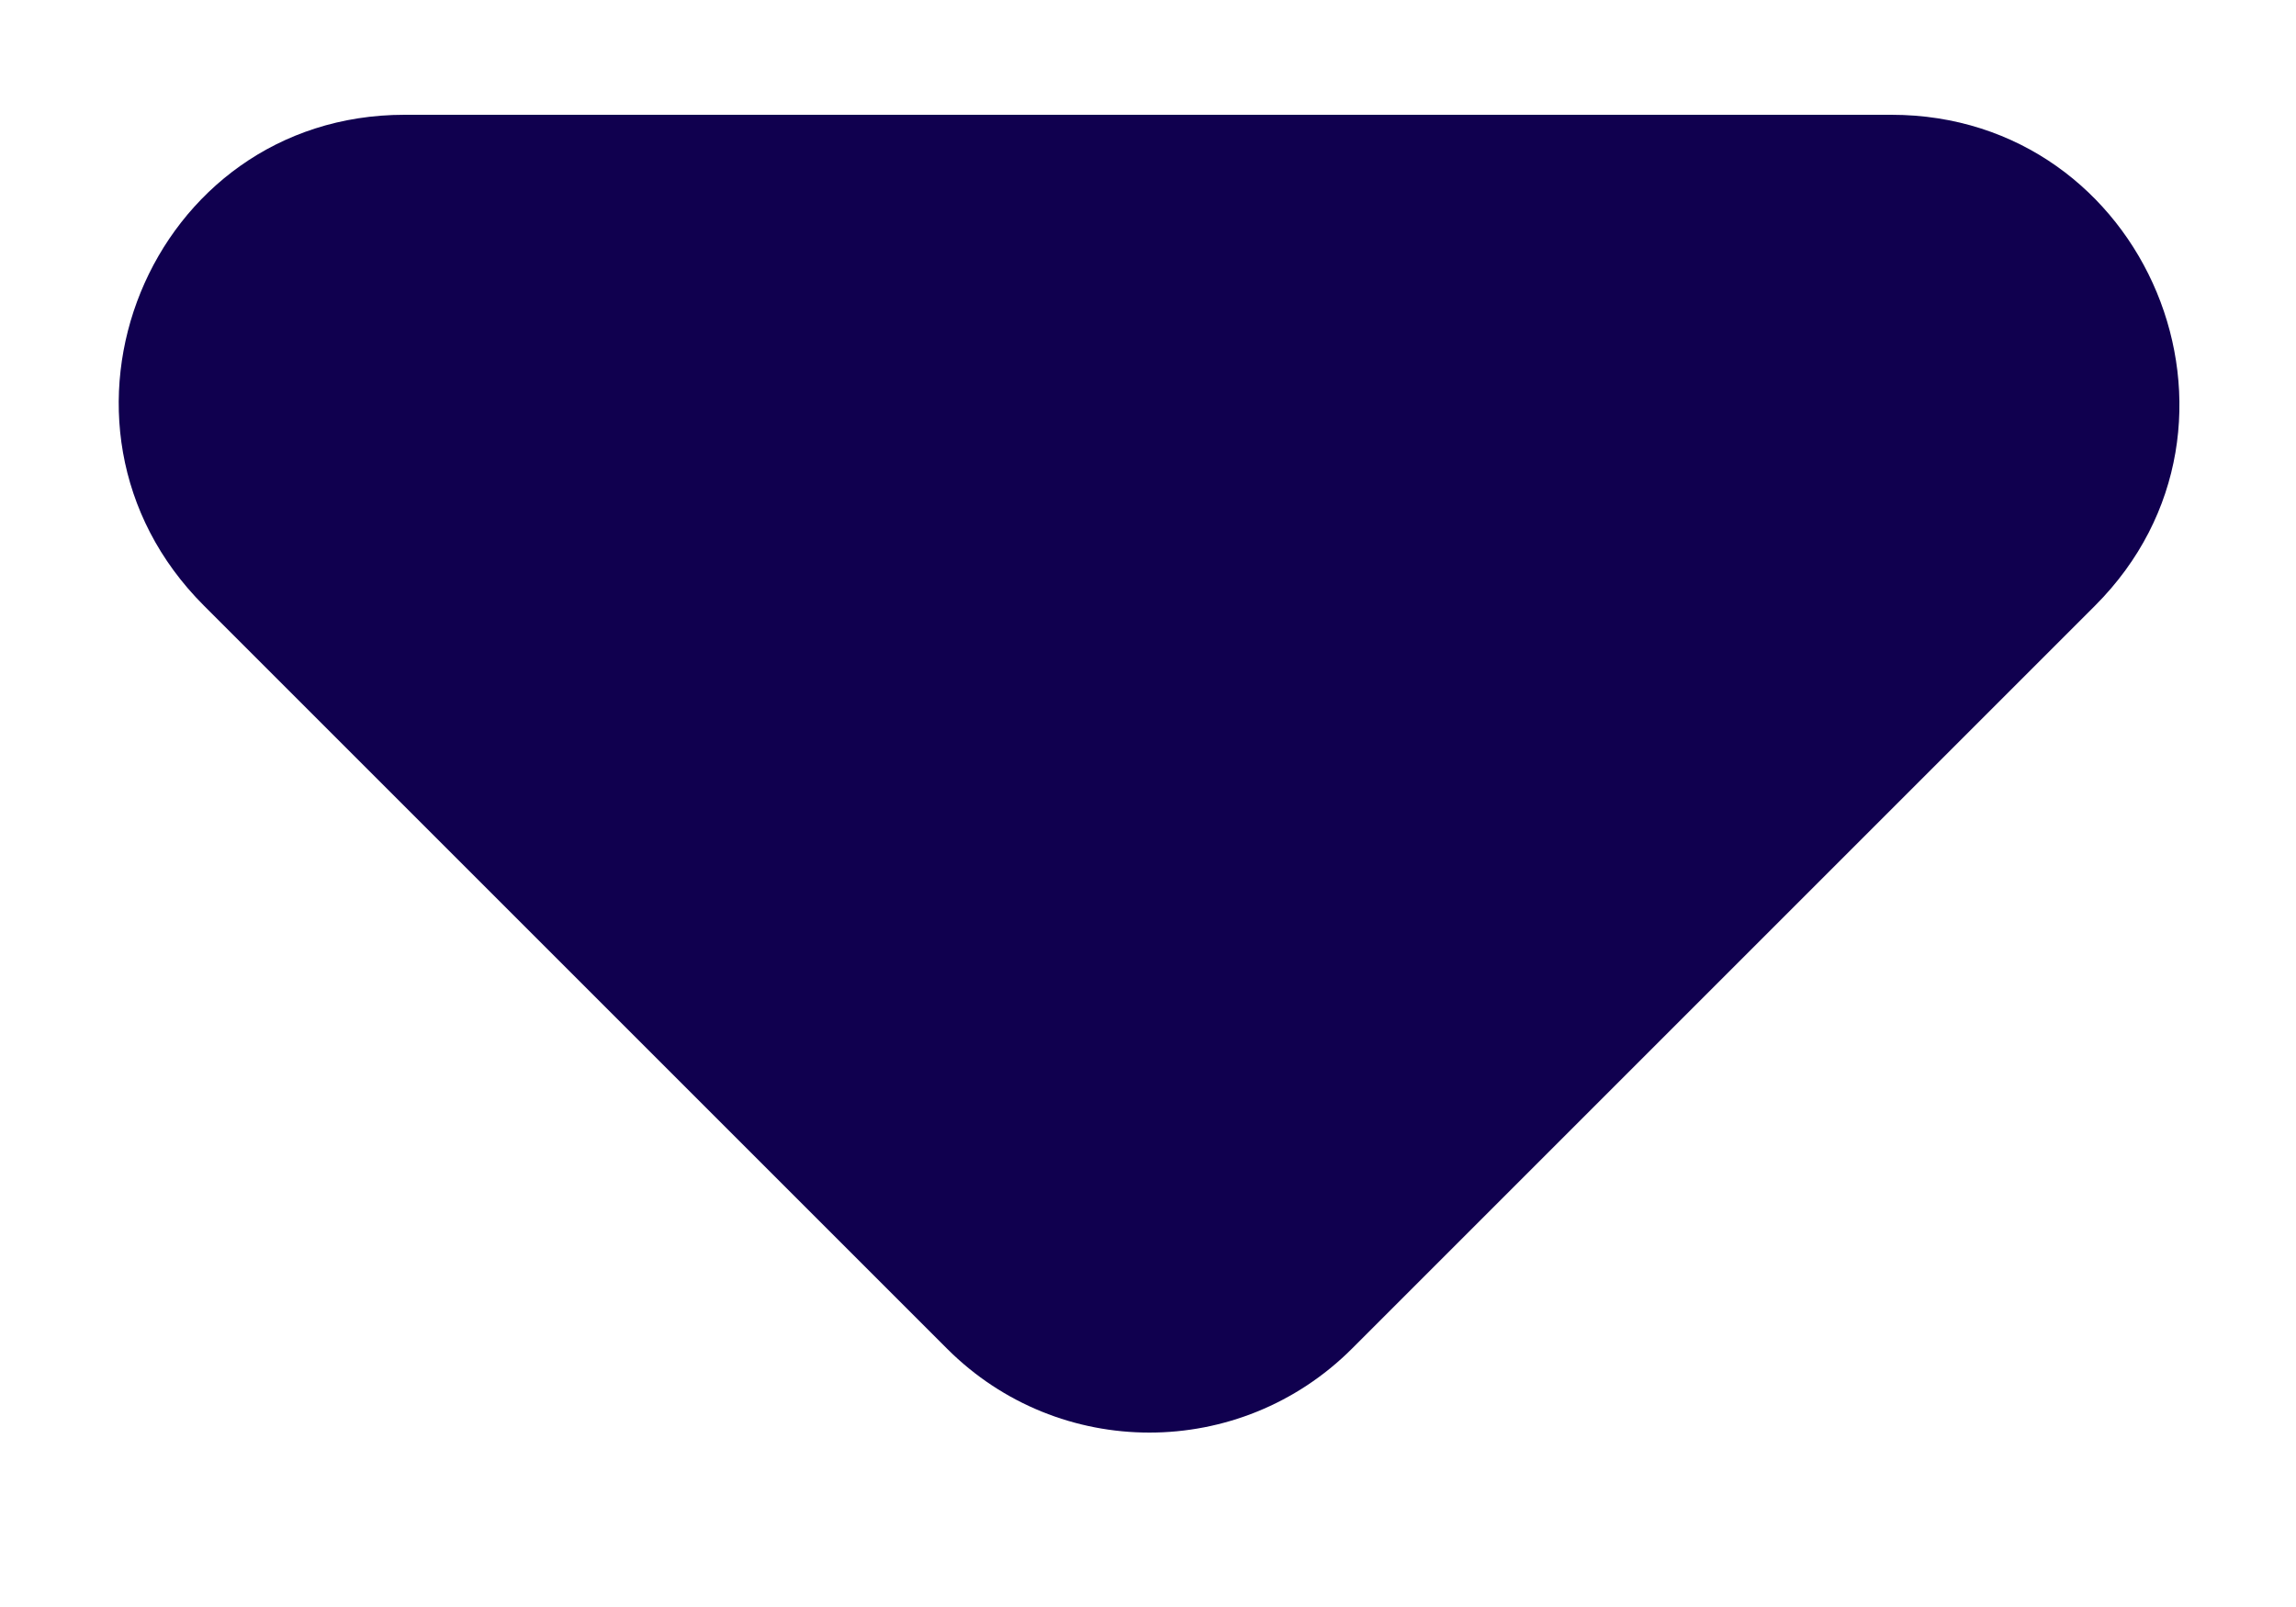
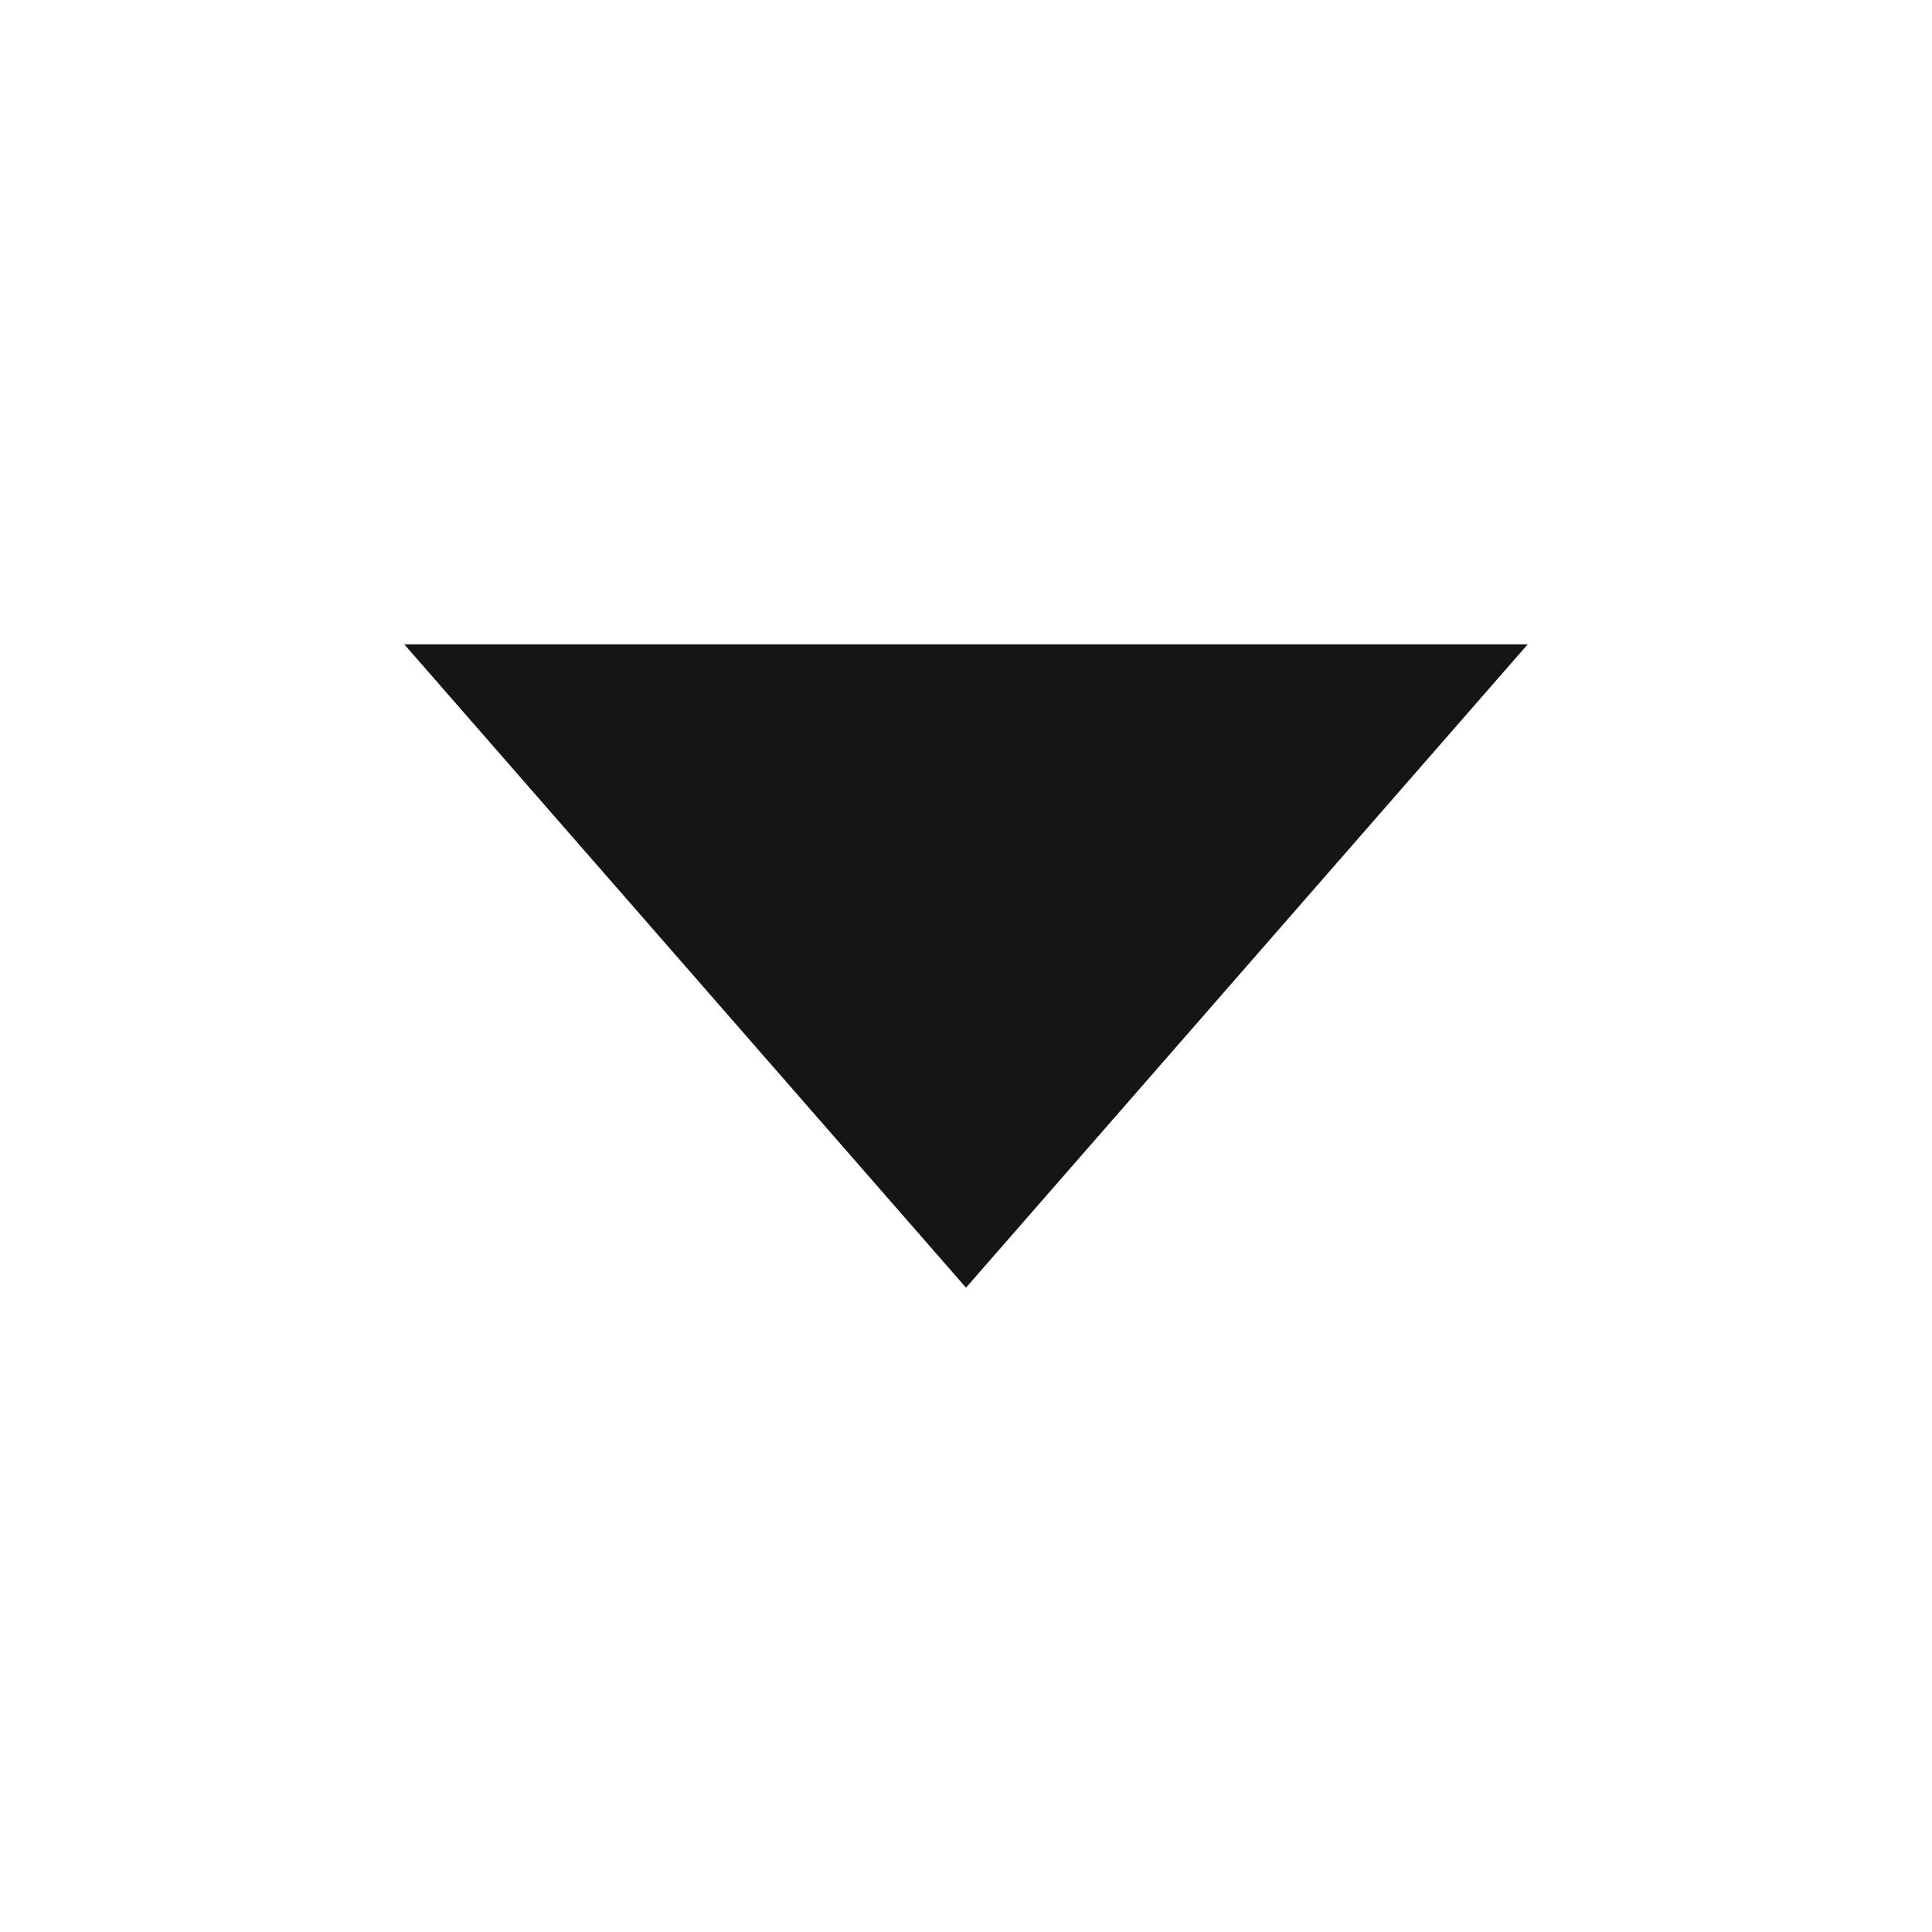
- <svg xmlns="http://www.w3.org/2000/svg" width="10" height="7" viewBox="0 0 10 7" fill="none">
-   <path d="M0.888 2.638L4.125 5.875C4.612 6.362 5.4 6.362 5.888 5.875L9.125 2.638C9.912 1.85 9.35 0.5 8.238 0.5H1.762C0.65 0.5 0.1 1.85 0.888 2.638Z" fill="#10004F" />
+ <svg xmlns="http://www.w3.org/2000/svg" width="12" height="12" viewBox="0 0 12 12" fill="none">
+   <path d="M6 7.998L2.511 4.002L9.489 4.002L6 7.998Z" fill="#151515" />
</svg>
